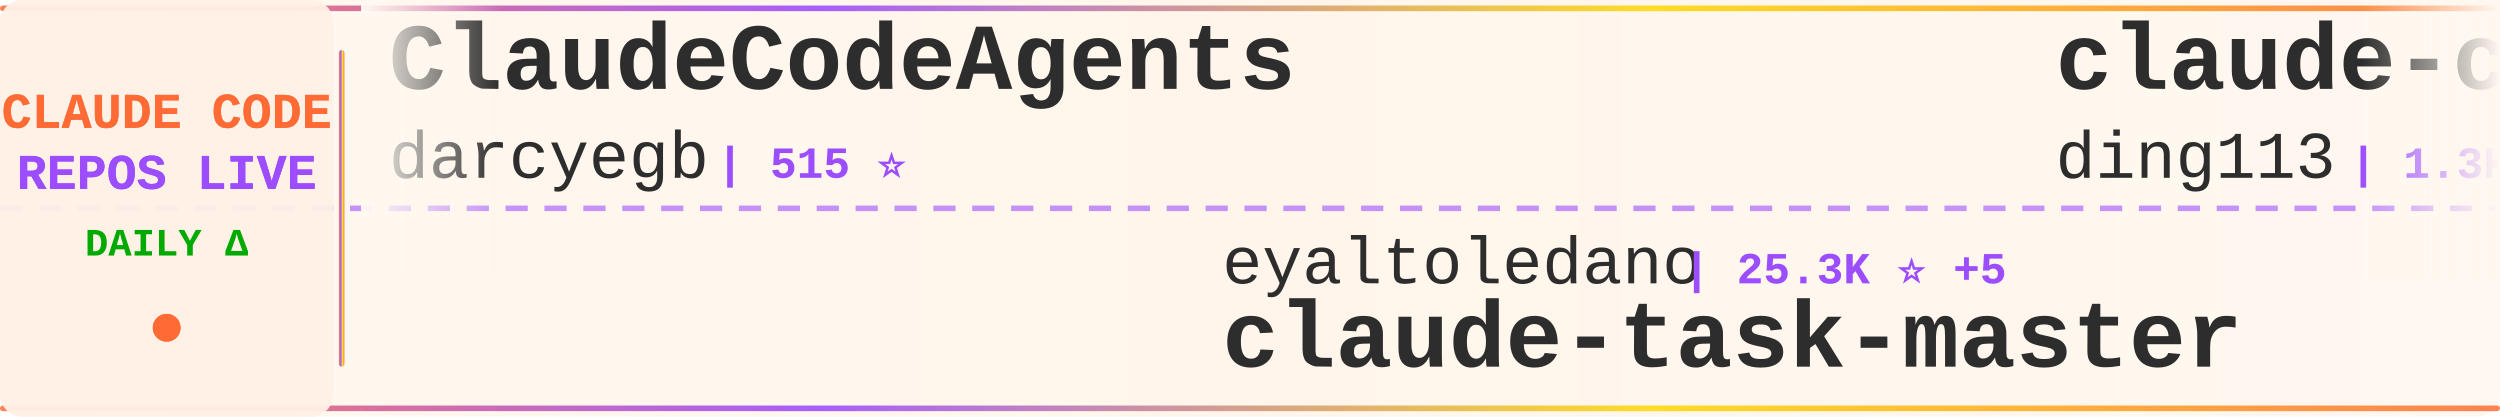
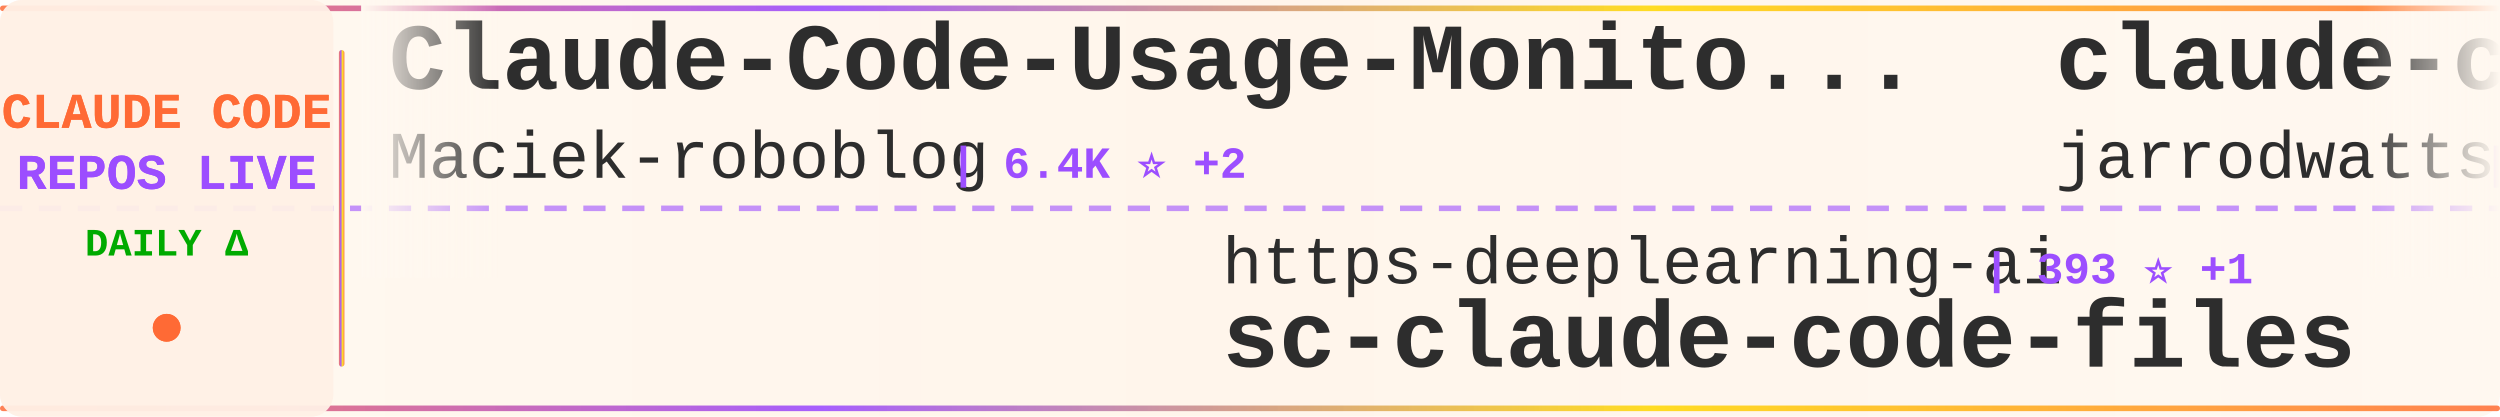
<svg xmlns="http://www.w3.org/2000/svg" width="900" height="150">
  <defs>
    <linearGradient id="tickerBg" x1="0%" y1="0%" x2="100%" y2="0%">
      <stop offset="0%" style="stop-color:#fff8f0;stop-opacity:0.98" />
      <stop offset="50%" style="stop-color:#fff5eb;stop-opacity:1" />
      <stop offset="100%" style="stop-color:#fff8f0;stop-opacity:0.98" />
    </linearGradient>
    <linearGradient id="borderGrad" x1="0%" y1="0%" x2="100%" y2="0%">
      <stop offset="0%" style="stop-color:#FF6B35;stop-opacity:0.85">
        <animate attributeName="stop-opacity" values="0.85;1;0.85" dur="2s" repeatCount="indefinite" />
      </stop>
      <stop offset="33%" style="stop-color:#9C4EFF;stop-opacity:0.9">
        <animate attributeName="stop-opacity" values="0.9;1;0.9" dur="2.2s" repeatCount="indefinite" />
      </stop>
      <stop offset="66%" style="stop-color:#FFD700;stop-opacity:0.85">
        <animate attributeName="stop-opacity" values="0.85;1;0.85" dur="1.8s" repeatCount="indefinite" />
      </stop>
      <stop offset="100%" style="stop-color:#FF6B35;stop-opacity:0.85">
        <animate attributeName="stop-opacity" values="0.85;1;0.85" dur="2s" repeatCount="indefinite" />
      </stop>
    </linearGradient>
    <filter id="textGlow">
      <feGaussianBlur stdDeviation="0.15" result="coloredBlur" />
      <feMerge>
        <feMergeNode in="coloredBlur" />
        <feMergeNode in="SourceGraphic" />
      </feMerge>
    </filter>
    <filter id="metricGlow">
      <feGaussianBlur stdDeviation="0.2" result="coloredBlur" />
      <feMerge>
        <feMergeNode in="coloredBlur" />
        <feMergeNode in="SourceGraphic" />
      </feMerge>
    </filter>
    <linearGradient id="leftFade" x1="0%" y1="0%" x2="100%" y2="0%">
      <stop offset="0%" style="stop-color:#fff8f0;stop-opacity:1" />
      <stop offset="100%" style="stop-color:#fff8f0;stop-opacity:0" />
    </linearGradient>
    <linearGradient id="rightFade" x1="0%" y1="0%" x2="100%" y2="0%">
      <stop offset="0%" style="stop-color:#fff8f0;stop-opacity:0" />
      <stop offset="100%" style="stop-color:#fff8f0;stop-opacity:1" />
    </linearGradient>
  </defs>
  <rect width="900" height="150" fill="url(#tickerBg)" rx="8" />
  <rect x="0" y="2" width="900" height="2" fill="url(#borderGrad)" rx="1" />
  <rect x="0" y="146" width="900" height="2" fill="url(#borderGrad)" rx="1" />
  <line x1="0" y1="75" x2="900" y2="75" stroke="#9C4EFF" stroke-width="2" stroke-dasharray="8 6" opacity="0.6" />
  <rect x="0" y="0" width="120" height="150" fill="#fff0e6" opacity="0.95" rx="8" />
  <text x="60" y="46" font-family="'Courier New', monospace" font-size="18" font-weight="bold" fill="#FF6B35" text-anchor="middle" filter="url(#textGlow)">
    CLAUDE CODE
  </text>
  <text x="60" y="68" font-family="'Courier New', monospace" font-size="18" font-weight="bold" fill="#9C4EFF" text-anchor="middle" filter="url(#textGlow)">
    REPOS LIVE
  </text>
  <text x="60" y="92" font-family="'Courier New', monospace" font-size="14" font-weight="bold" fill="#00aa00" text-anchor="middle">
    DAILY Δ
  </text>
  <circle cx="60" cy="118" r="5" fill="#FF6B35" filter="url(#metricGlow)">
    <animate attributeName="r" values="4;6;4" dur="1.5s" repeatCount="indefinite" />
    <animate attributeName="opacity" values="0.6;1;0.6" dur="1.5s" repeatCount="indefinite" />
  </circle>
  <rect x="122" y="18" width="2" height="114" fill="url(#borderGrad)" rx="1" />
  <clipPath id="tickerClip">
    <rect x="130" y="0" width="770" height="150" />
  </clipPath>
  <g clip-path="url(#tickerClip)">
    <g id="tickerItems">
      <animateTransform attributeName="transform" attributeType="XML" type="translate" from="0 0" to="-3000 0" dur="54s" repeatCount="indefinite" />
      <g transform="translate(0, 0)">
-         <text x="140" y="32" font-family="'Courier New', monospace" font-size="34" font-weight="bold" fill="#2d2d2d">ClaudeCodeAgents</text>
-         <text x="140" y="64" font-family="'Courier New', monospace" font-size="24" font-weight="normal" fill="#2d2d2d" opacity="1.0">darcyegb</text>
-         <text x="258" y="64" font-family="'Courier New', monospace" font-size="16" font-weight="bold" fill="#9C4EFF"> | 515 ⭐</text>
+         <text x="140" y="32" font-family="'Courier New', monospace" font-size="34" font-weight="bold" fill="#2d2d2d">Claude-Code-Usage-Monito...</text>
+         <text x="140" y="64" font-family="'Courier New', monospace" font-size="24" font-weight="normal" fill="#2d2d2d" opacity="1.0">Maciek-roboblog</text>
+         <text x="342" y="64" font-family="'Courier New', monospace" font-size="16" font-weight="bold" fill="#9C4EFF"> | 6.4K ⭐ +2</text>
      </g>
      <g transform="translate(300, 0)">
-         <text x="140" y="102" font-family="'Courier New', monospace" font-size="24" font-weight="normal" fill="#2d2d2d" opacity="1.0">eyaltoledano</text>
-         <text x="306" y="102" font-family="'Courier New', monospace" font-size="16" font-weight="bold" fill="#9C4EFF"> | 25.3K ⭐ +5</text>
-         <text x="140" y="132" font-family="'Courier New', monospace" font-size="34" font-weight="bold" fill="#2d2d2d">claude-task-master</text>
+         <text x="140" y="102" font-family="'Courier New', monospace" font-size="24" font-weight="normal" fill="#2d2d2d" opacity="1.0">https-deeplearning-ai</text>
+         <text x="414" y="102" font-family="'Courier New', monospace" font-size="16" font-weight="bold" fill="#9C4EFF"> | 393 ⭐ +1</text>
+         <text x="140" y="132" font-family="'Courier New', monospace" font-size="34" font-weight="bold" fill="#2d2d2d">sc-claude-code-files</text>
      </g>
      <g transform="translate(600, 0)">
-         <text x="140" y="32" font-family="'Courier New', monospace" font-size="34" font-weight="bold" fill="#2d2d2d">claude-code-hub</text>
-         <text x="140" y="64" font-family="'Courier New', monospace" font-size="24" font-weight="normal" fill="#2d2d2d" opacity="1.0">ding113</text>
-         <text x="246" y="64" font-family="'Courier New', monospace" font-size="16" font-weight="bold" fill="#9C4EFF"> | 1.3K ⭐ +10</text>
+         <text x="140" y="32" font-family="'Courier New', monospace" font-size="34" font-weight="bold" fill="#2d2d2d">claude-code-config</text>
+         <text x="140" y="64" font-family="'Courier New', monospace" font-size="24" font-weight="normal" fill="#2d2d2d" opacity="1.0">jarrodwatts</text>
+         <text x="294" y="64" font-family="'Courier New', monospace" font-size="16" font-weight="bold" fill="#9C4EFF"> | 904 ⭐</text>
      </g>
      <g transform="translate(900, 0)">
-         <text x="140" y="102" font-family="'Courier New', monospace" font-size="24" font-weight="normal" fill="#2d2d2d" opacity="1.0">1rgs</text>
-         <text x="210" y="102" font-family="'Courier New', monospace" font-size="16" font-weight="bold" fill="#9C4EFF"> | 3.0K ⭐ +1</text>
-         <text x="140" y="132" font-family="'Courier New', monospace" font-size="34" font-weight="bold" fill="#2d2d2d">claude-code-proxy</text>
+         <text x="140" y="102" font-family="'Courier New', monospace" font-size="24" font-weight="normal" fill="#2d2d2d" opacity="1.0">browser-use</text>
+         <text x="294" y="102" font-family="'Courier New', monospace" font-size="16" font-weight="bold" fill="#9C4EFF"> | 77.7K ⭐ +12</text>
+         <text x="140" y="132" font-family="'Courier New', monospace" font-size="34" font-weight="bold" fill="#2d2d2d">browser-use</text>
      </g>
      <g transform="translate(1200, 0)">
-         <text x="140" y="32" font-family="'Courier New', monospace" font-size="34" font-weight="bold" fill="#2d2d2d">ralph-claude-code</text>
-         <text x="140" y="64" font-family="'Courier New', monospace" font-size="24" font-weight="normal" fill="#2d2d2d" opacity="1.0">frankbria</text>
-         <text x="270" y="64" font-family="'Courier New', monospace" font-size="16" font-weight="bold" fill="#9C4EFF"> | 6.2K ⭐ +15</text>
+         <text x="140" y="32" font-family="'Courier New', monospace" font-size="34" font-weight="bold" fill="#2d2d2d">Claude-Code-Workflow</text>
+         <text x="140" y="64" font-family="'Courier New', monospace" font-size="24" font-weight="normal" fill="#2d2d2d" opacity="1.0">catlog22</text>
+         <text x="258" y="64" font-family="'Courier New', monospace" font-size="16" font-weight="bold" fill="#9C4EFF"> | 1.2K ⭐ +3</text>
      </g>
      <g transform="translate(1500, 0)">
-         <text x="140" y="102" font-family="'Courier New', monospace" font-size="24" font-weight="normal" fill="#2d2d2d" opacity="1.0">alirezarezvani</text>
-         <text x="330" y="102" font-family="'Courier New', monospace" font-size="16" font-weight="bold" fill="#9C4EFF"> | 1.5K ⭐ +3</text>
-         <text x="140" y="132" font-family="'Courier New', monospace" font-size="34" font-weight="bold" fill="#2d2d2d">claude-skills</text>
+         <text x="140" y="102" font-family="'Courier New', monospace" font-size="24" font-weight="normal" fill="#2d2d2d" opacity="1.0">sickn33</text>
+         <text x="246" y="102" font-family="'Courier New', monospace" font-size="16" font-weight="bold" fill="#9C4EFF"> | 6.8K ⭐ +121</text>
+         <text x="140" y="132" font-family="'Courier New', monospace" font-size="34" font-weight="bold" fill="#2d2d2d">antigravity-awesome-skil...</text>
      </g>
      <g transform="translate(1800, 0)">
-         <text x="140" y="32" font-family="'Courier New', monospace" font-size="34" font-weight="bold" fill="#2d2d2d">claude-code-docs</text>
-         <text x="140" y="64" font-family="'Courier New', monospace" font-size="24" font-weight="normal" fill="#2d2d2d" opacity="1.0">ericbuess</text>
-         <text x="270" y="64" font-family="'Courier New', monospace" font-size="16" font-weight="bold" fill="#9C4EFF"> | 660 ⭐</text>
+         <text x="140" y="32" font-family="'Courier New', monospace" font-size="34" font-weight="bold" fill="#2d2d2d">claude-code-mastering</text>
+         <text x="140" y="64" font-family="'Courier New', monospace" font-size="24" font-weight="normal" fill="#2d2d2d" opacity="1.0">revfactory</text>
+         <text x="282" y="64" font-family="'Courier New', monospace" font-size="16" font-weight="bold" fill="#9C4EFF"> | 752 ⭐</text>
      </g>
      <g transform="translate(2100, 0)">
-         <text x="140" y="102" font-family="'Courier New', monospace" font-size="24" font-weight="normal" fill="#2d2d2d" opacity="1.0">peterkrueck</text>
-         <text x="294" y="102" font-family="'Courier New', monospace" font-size="16" font-weight="bold" fill="#9C4EFF"> | 1.3K ⭐</text>
-         <text x="140" y="132" font-family="'Courier New', monospace" font-size="34" font-weight="bold" fill="#2d2d2d">Claude-Code-Development-...</text>
+         <text x="140" y="102" font-family="'Courier New', monospace" font-size="24" font-weight="normal" fill="#2d2d2d" opacity="1.0">farion1231</text>
+         <text x="282" y="102" font-family="'Courier New', monospace" font-size="16" font-weight="bold" fill="#9C4EFF"> | 15.8K ⭐ +47</text>
+         <text x="140" y="132" font-family="'Courier New', monospace" font-size="34" font-weight="bold" fill="#2d2d2d">cc-switch</text>
      </g>
      <g transform="translate(2400, 0)">
-         <text x="140" y="32" font-family="'Courier New', monospace" font-size="34" font-weight="bold" fill="#2d2d2d">happy</text>
-         <text x="140" y="64" font-family="'Courier New', monospace" font-size="24" font-weight="normal" fill="#2d2d2d" opacity="1.0">slopus</text>
-         <text x="234" y="64" font-family="'Courier New', monospace" font-size="16" font-weight="bold" fill="#9C4EFF"> | 10.2K ⭐ +37</text>
+         <text x="140" y="32" font-family="'Courier New', monospace" font-size="34" font-weight="bold" fill="#2d2d2d">claude-code-plugins-plus...</text>
+         <text x="140" y="64" font-family="'Courier New', monospace" font-size="24" font-weight="normal" fill="#2d2d2d" opacity="1.0">jeremylongshore</text>
+         <text x="342" y="64" font-family="'Courier New', monospace" font-size="16" font-weight="bold" fill="#9C4EFF"> | 1.2K ⭐ +4</text>
      </g>
      <g transform="translate(2700, 0)">
-         <text x="140" y="102" font-family="'Courier New', monospace" font-size="24" font-weight="normal" fill="#2d2d2d" opacity="1.0">Matt-Dionis</text>
-         <text x="294" y="102" font-family="'Courier New', monospace" font-size="16" font-weight="bold" fill="#9C4EFF"> | 613 ⭐</text>
-         <text x="140" y="132" font-family="'Courier New', monospace" font-size="34" font-weight="bold" fill="#2d2d2d">claude-code-configs</text>
+         <text x="140" y="102" font-family="'Courier New', monospace" font-size="24" font-weight="normal" fill="#2d2d2d" opacity="1.0">greggh</text>
+         <text x="234" y="102" font-family="'Courier New', monospace" font-size="16" font-weight="bold" fill="#9C4EFF"> | 1.8K ⭐ +2</text>
+         <text x="140" y="132" font-family="'Courier New', monospace" font-size="34" font-weight="bold" fill="#2d2d2d">claude-code.nvim</text>
      </g>
      <g transform="translate(3000, 0)">
-         <text x="140" y="32" font-family="'Courier New', monospace" font-size="34" font-weight="bold" fill="#2d2d2d">ClaudeCodeAgents</text>
-         <text x="140" y="64" font-family="'Courier New', monospace" font-size="24" font-weight="normal" fill="#2d2d2d" opacity="1.0">darcyegb</text>
-         <text x="258" y="64" font-family="'Courier New', monospace" font-size="16" font-weight="bold" fill="#9C4EFF"> | 515 ⭐</text>
+         <text x="140" y="32" font-family="'Courier New', monospace" font-size="34" font-weight="bold" fill="#2d2d2d">Claude-Code-Usage-Monito...</text>
+         <text x="140" y="64" font-family="'Courier New', monospace" font-size="24" font-weight="normal" fill="#2d2d2d" opacity="1.0">Maciek-roboblog</text>
+         <text x="342" y="64" font-family="'Courier New', monospace" font-size="16" font-weight="bold" fill="#9C4EFF"> | 6.4K ⭐ +2</text>
      </g>
      <g transform="translate(3300, 0)">
-         <text x="140" y="102" font-family="'Courier New', monospace" font-size="24" font-weight="normal" fill="#2d2d2d" opacity="1.0">eyaltoledano</text>
-         <text x="306" y="102" font-family="'Courier New', monospace" font-size="16" font-weight="bold" fill="#9C4EFF"> | 25.3K ⭐ +5</text>
-         <text x="140" y="132" font-family="'Courier New', monospace" font-size="34" font-weight="bold" fill="#2d2d2d">claude-task-master</text>
+         <text x="140" y="102" font-family="'Courier New', monospace" font-size="24" font-weight="normal" fill="#2d2d2d" opacity="1.0">https-deeplearning-ai</text>
+         <text x="414" y="102" font-family="'Courier New', monospace" font-size="16" font-weight="bold" fill="#9C4EFF"> | 393 ⭐ +1</text>
+         <text x="140" y="132" font-family="'Courier New', monospace" font-size="34" font-weight="bold" fill="#2d2d2d">sc-claude-code-files</text>
      </g>
      <g transform="translate(3600, 0)">
-         <text x="140" y="32" font-family="'Courier New', monospace" font-size="34" font-weight="bold" fill="#2d2d2d">claude-code-hub</text>
-         <text x="140" y="64" font-family="'Courier New', monospace" font-size="24" font-weight="normal" fill="#2d2d2d" opacity="1.0">ding113</text>
-         <text x="246" y="64" font-family="'Courier New', monospace" font-size="16" font-weight="bold" fill="#9C4EFF"> | 1.3K ⭐ +10</text>
+         <text x="140" y="32" font-family="'Courier New', monospace" font-size="34" font-weight="bold" fill="#2d2d2d">claude-code-config</text>
+         <text x="140" y="64" font-family="'Courier New', monospace" font-size="24" font-weight="normal" fill="#2d2d2d" opacity="1.0">jarrodwatts</text>
+         <text x="294" y="64" font-family="'Courier New', monospace" font-size="16" font-weight="bold" fill="#9C4EFF"> | 904 ⭐</text>
      </g>
      <g transform="translate(3900, 0)">
-         <text x="140" y="102" font-family="'Courier New', monospace" font-size="24" font-weight="normal" fill="#2d2d2d" opacity="1.0">1rgs</text>
-         <text x="210" y="102" font-family="'Courier New', monospace" font-size="16" font-weight="bold" fill="#9C4EFF"> | 3.0K ⭐ +1</text>
-         <text x="140" y="132" font-family="'Courier New', monospace" font-size="34" font-weight="bold" fill="#2d2d2d">claude-code-proxy</text>
+         <text x="140" y="102" font-family="'Courier New', monospace" font-size="24" font-weight="normal" fill="#2d2d2d" opacity="1.0">browser-use</text>
+         <text x="294" y="102" font-family="'Courier New', monospace" font-size="16" font-weight="bold" fill="#9C4EFF"> | 77.7K ⭐ +12</text>
+         <text x="140" y="132" font-family="'Courier New', monospace" font-size="34" font-weight="bold" fill="#2d2d2d">browser-use</text>
      </g>
    </g>
  </g>
  <rect x="130" y="0" width="50" height="100" fill="url(#leftFade)" />
  <rect x="850" y="0" width="50" height="100" fill="url(#rightFade)" />
</svg>
